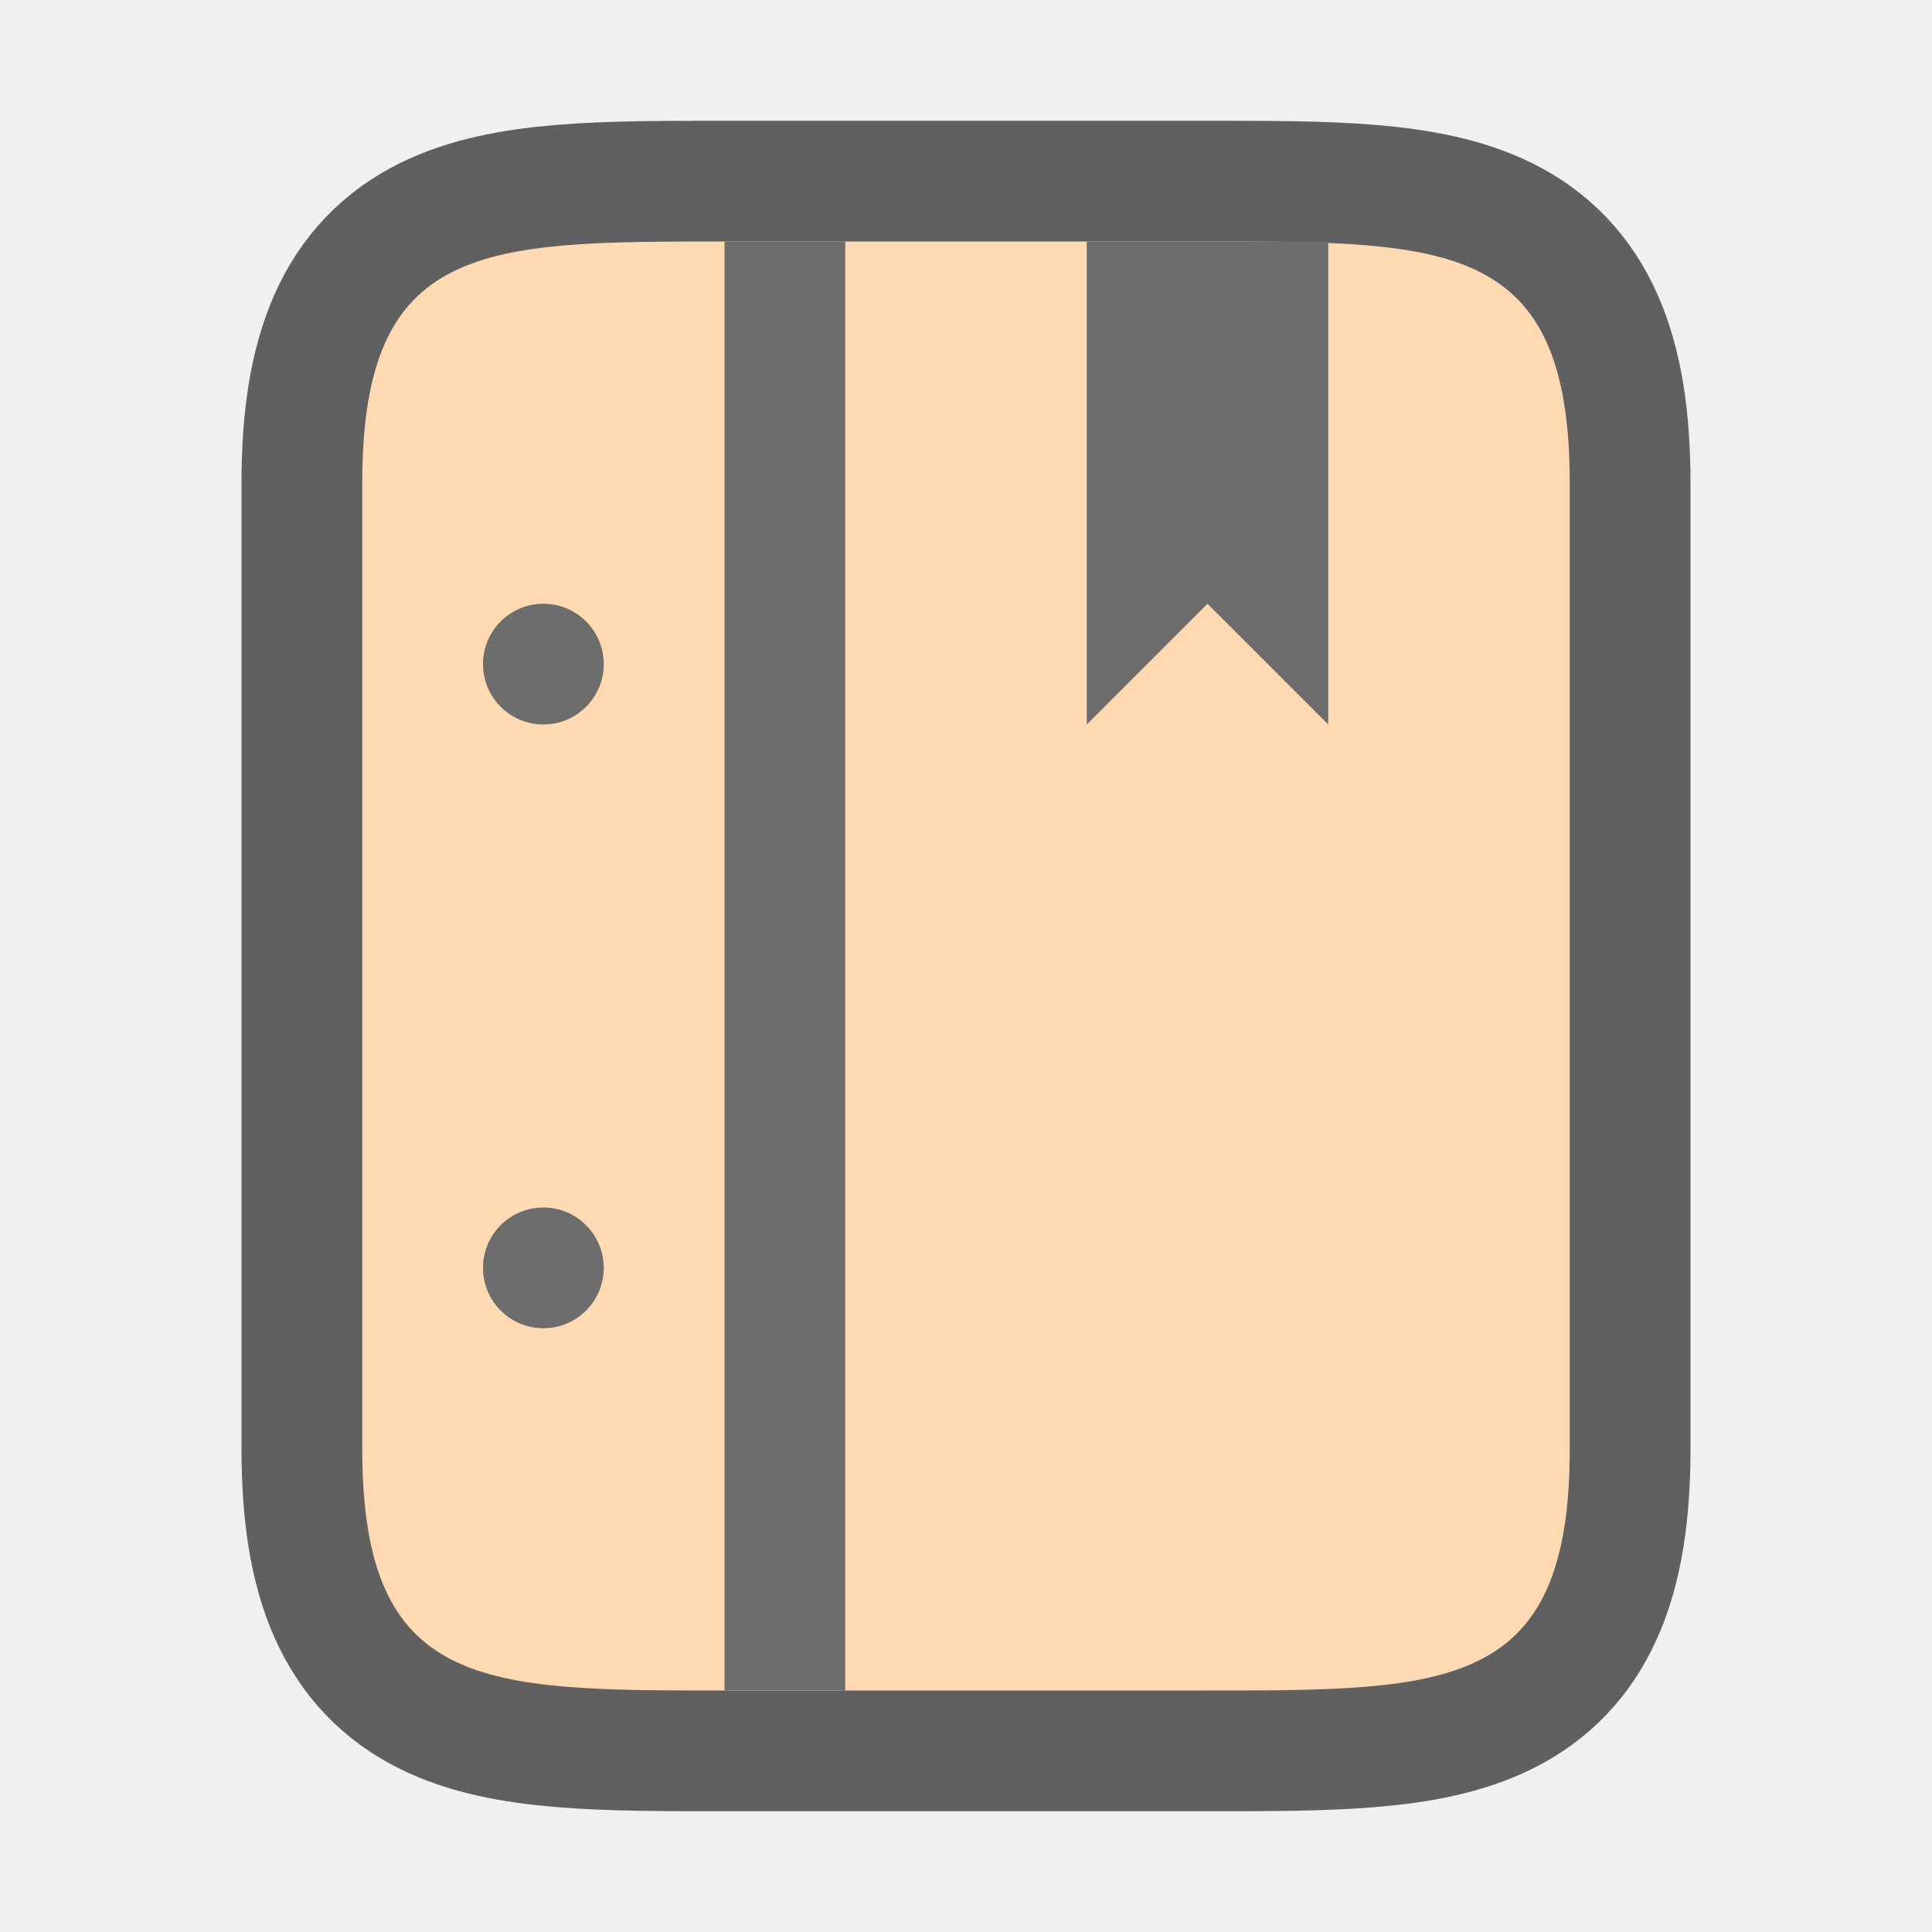
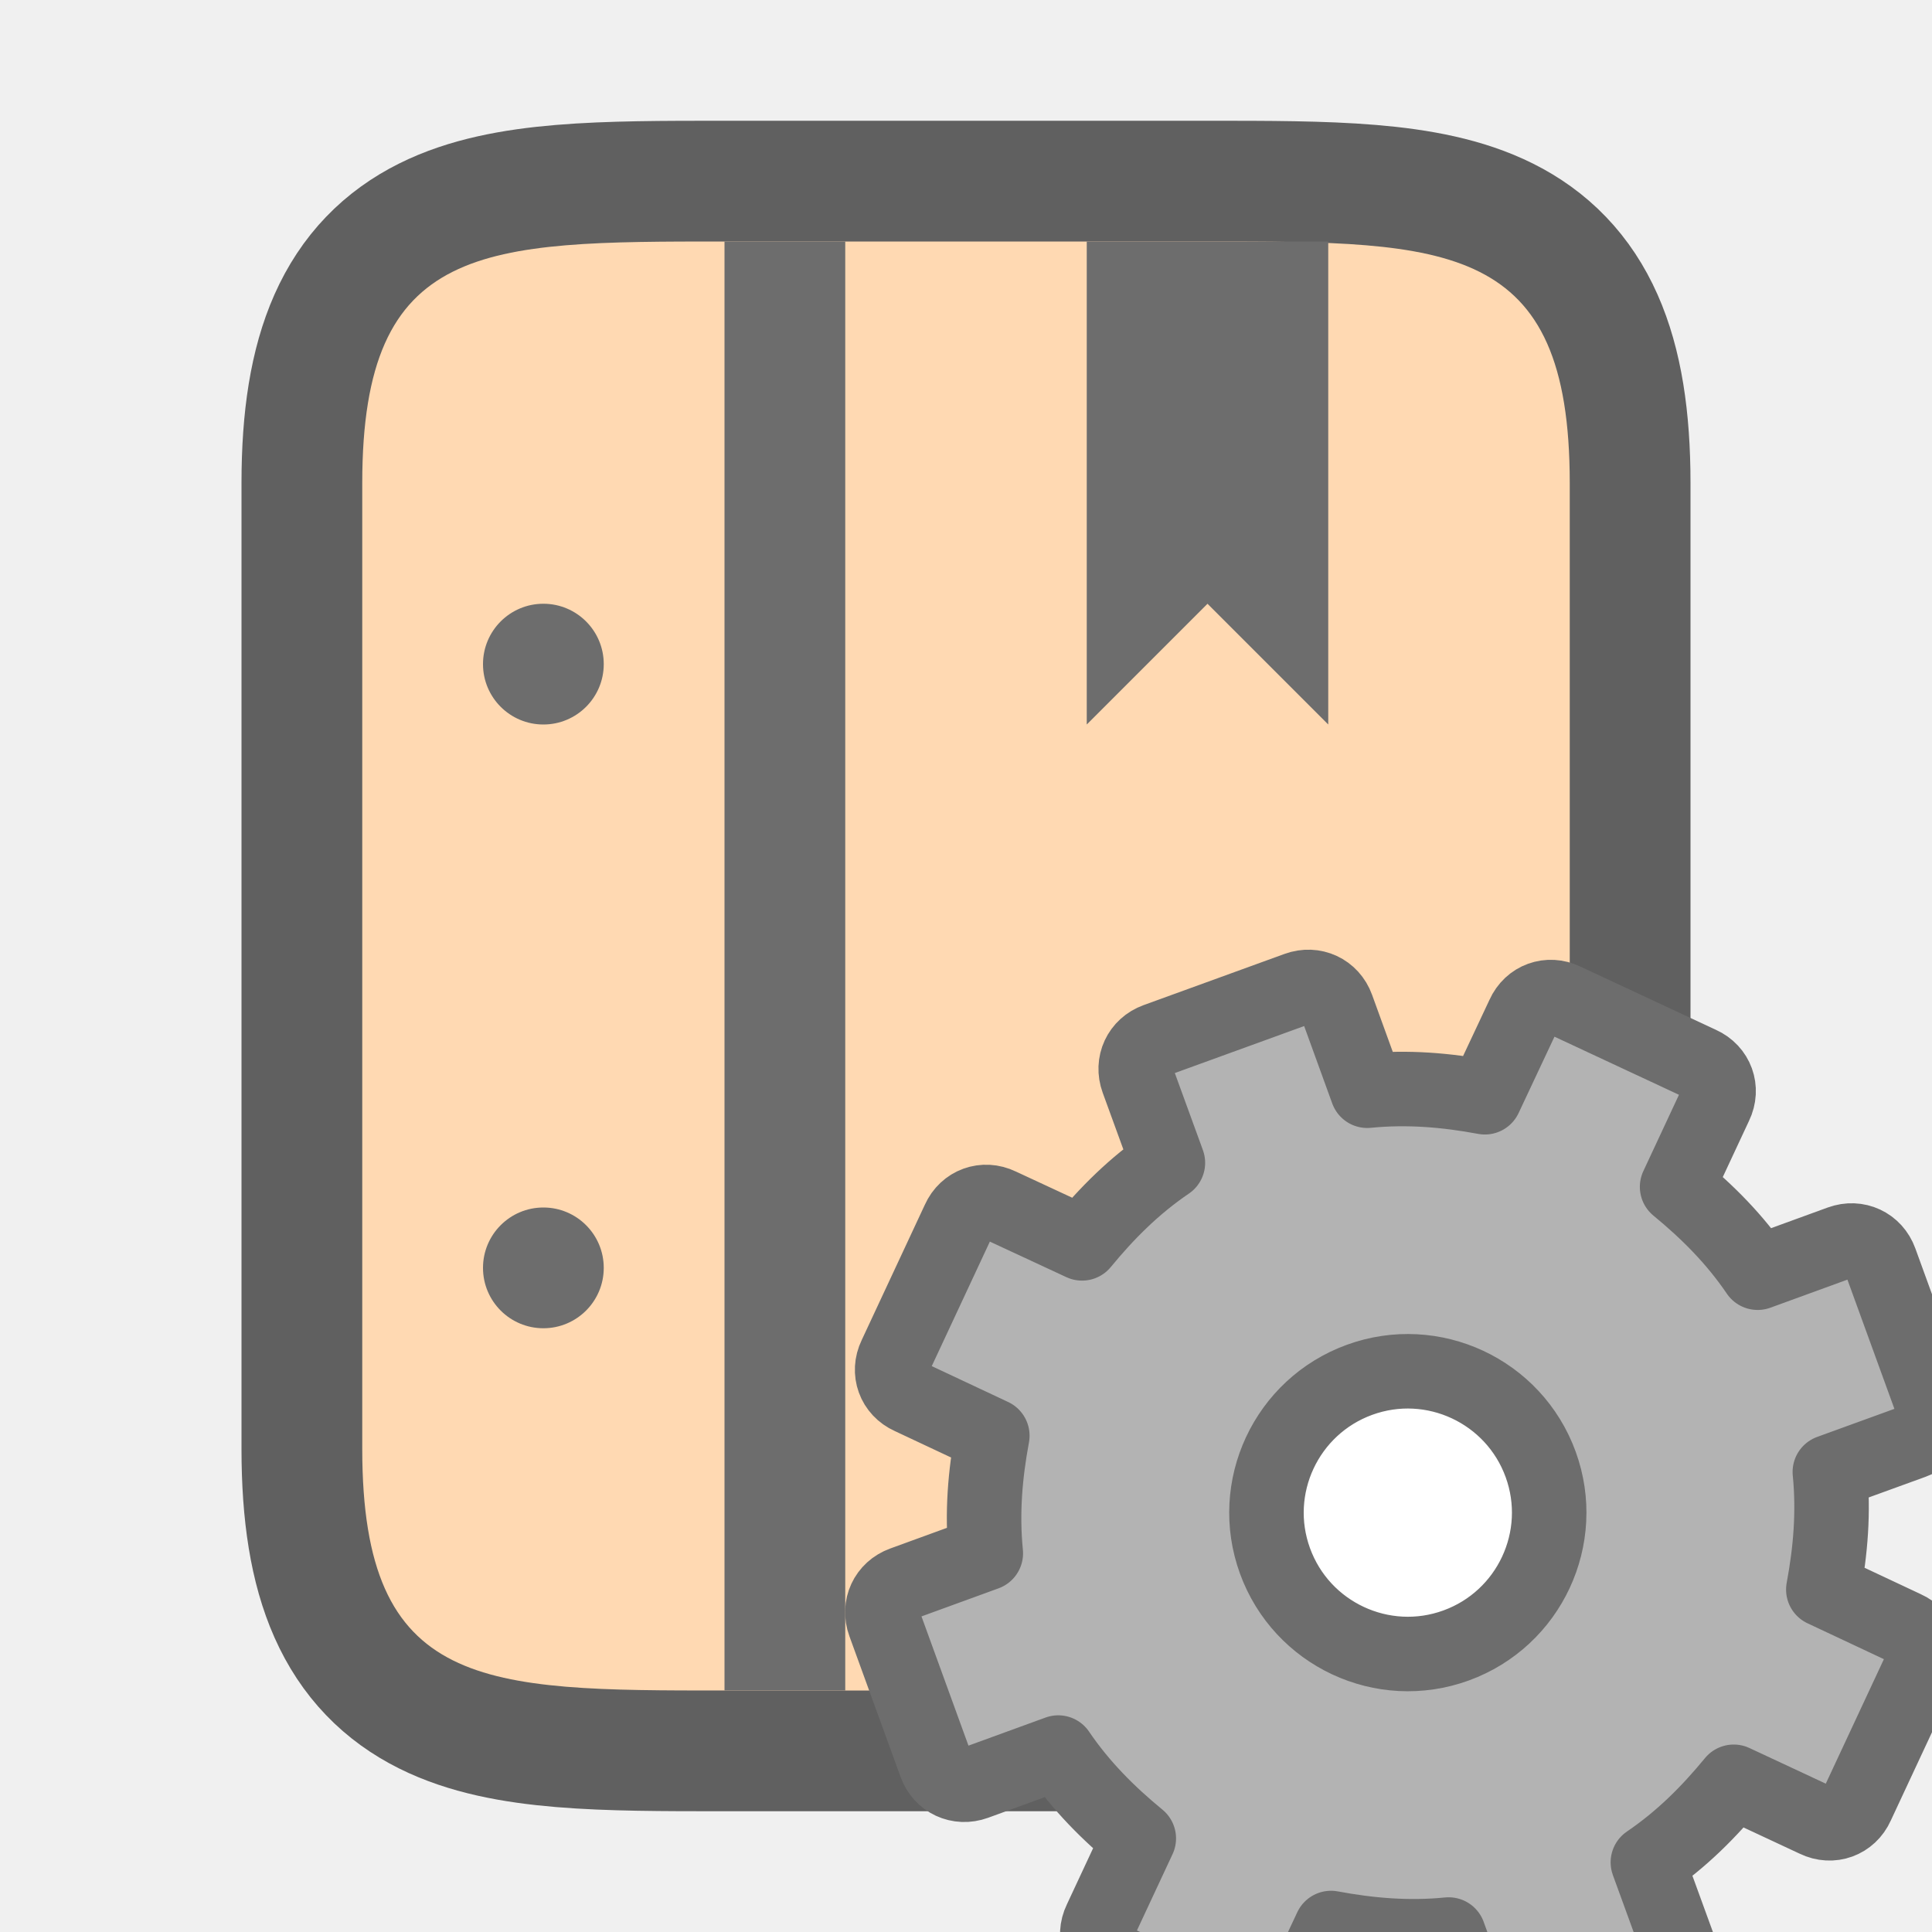
<svg xmlns="http://www.w3.org/2000/svg" viewBox="0 0 16 16" version="1.1" id="svg6">
  <defs id="defs10" />
  <path style="opacity:0.6;fill:#000000;stroke:#000000;stroke-width:2;stroke-linejoin:round;stroke-miterlimit:4;stroke-dasharray:none" id="path829" d="M 6,14 C 4,14 3,14 3,12 V 4 C 3,2 4,2 6,2 h 4 c 2,0 3,0 3,2 V 7.406 12 c 0,2 -1,2 -3,2 z" />
  <path style="fill:#ffd9b2;fill-opacity:1" id="path837" d="M 6,14 C 4,14 3,14 3,12 V 4 C 3,2 4,2 6,2 h 4 c 2,0 3,0 3,2 V 7.406 12 c 0,2 -1,2 -3,2 z" />
  <path d="M 6,14 C 4,14 3,14 3,12 V 4 C 3,2 4,2 6,2 h 4 c 2,0 3,0 3,2 V 7.406 12 c 0,2 -1,2 -3,2 z" id="path2" style="opacity:0;fill:#28170b" />
  <rect style="opacity:1;fill:#6d6d6d;fill-opacity:1;stroke:none;stroke-width:2;stroke-linejoin:round;stroke-miterlimit:4;stroke-dasharray:none;stroke-opacity:1" id="rect824" width="1" height="12" x="6" y="2" />
  <circle style="opacity:1;fill:#6d6d6d;fill-opacity:1;stroke:none;stroke-width:2;stroke-linejoin:round;stroke-miterlimit:4;stroke-dasharray:none;stroke-opacity:1" id="path826" cx="4.5" cy="10.5" r="0.5" />
  <circle style="opacity:1;fill:#6d6d6d;fill-opacity:1;stroke:none;stroke-width:2;stroke-linejoin:round;stroke-miterlimit:4;stroke-dasharray:none;stroke-opacity:1" id="path828" cx="4.5" cy="5.5" r="0.5" />
  <path style="fill:#6d6d6d;fill-opacity:1;stroke:none;stroke-width:1px;stroke-linecap:butt;stroke-linejoin:miter;stroke-opacity:1" d="m 9,6 1,-1 1,1 V 2 H 9 Z" id="path835" />
+   <circle style="opacity:1;fill:#ffffff;fill-opacity:1;stroke:none;stroke-width:2;stroke-linecap:round;stroke-linejoin:round;stroke-miterlimit:4;stroke-dasharray:none;stroke-opacity:1" id="path824" cx="11.5" cy="12.502" r="1.5" />
+   <path style="display:block;fill:#b3b3b3;fill-opacity:1;stroke:#6d6d6d;stroke-width:0.617;stroke-linejoin:round;stroke-opacity:1" d="m 9.576,8.614 c -0.138,0.05 -0.204,0.193 -0.154,0.33 l 0.25,0.686 c -0.277,0.188 -0.504,0.415 -0.711,0.667 l -0.68,-0.316 c -0.132,-0.064 -0.281,-0.01 -0.341,0.124 l -0.525,1.125 c -0.064,0.132 -0.01,0.281 0.124,0.341 l 0.679,0.319 c -0.06,0.321 -0.087,0.642 -0.054,0.974 l -0.686,0.25 c -0.138,0.05 -0.204,0.193 -0.154,0.33 l 0.424,1.166 c 0.05,0.138 0.193,0.204 0.33,0.154 l 0.686,-0.25 c 0.188,0.277 0.415,0.504 0.667,0.711 l -0.317,0.679 c -0.064,0.132 -0.01,0.281 0.124,0.341 l 1.125,0.525 c 0.132,0.064 0.281,0.01 0.341,-0.124 l 0.319,-0.679 c 0.321,0.06 0.642,0.087 0.974,0.054 l 0.25,0.688 c 0.05,0.138 0.193,0.204 0.33,0.154 l 1.166,-0.424 c 0.138,-0.05 0.204,-0.193 0.154,-0.33 l -0.25,-0.686 c 0.277,-0.188 0.504,-0.415 0.711,-0.667 l 0.679,0.317 c 0.132,0.064 0.281,0.01 0.341,-0.124 l 0.525,-1.125 c 0.064,-0.132 0.01,-0.281 -0.124,-0.341 l -0.679,-0.319 c 0.06,-0.321 0.087,-0.642 0.054,-0.974 l 0.688,-0.25 c 0.138,-0.05 0.204,-0.193 0.154,-0.33 l -0.424,-1.166 c -0.05,-0.138 -0.193,-0.204 -0.33,-0.154 l -0.686,0.25 c -0.188,-0.277 -0.415,-0.504 -0.667,-0.711 l 0.317,-0.679 c 0.064,-0.132 0.01,-0.281 -0.124,-0.341 l -1.125,-0.525 c -0.132,-0.064 -0.281,-0.01 -0.341,0.124 l -0.319,0.679 c -0.321,-0.06 -0.642,-0.087 -0.974,-0.054 l -0.25,-0.689 c -0.05,-0.138 -0.193,-0.204 -0.33,-0.154 z m 1.683,2.813 c 0.607,-0.221 1.279,0.093 1.5,0.7 0.221,0.607 -0.093,1.279 -0.7,1.5 -0.607,0.221 -1.279,-0.093 -1.5,-0.7 -0.221,-0.607 0.093,-1.279 0.7,-1.5 z" display="block" id="path34" />
</svg>
